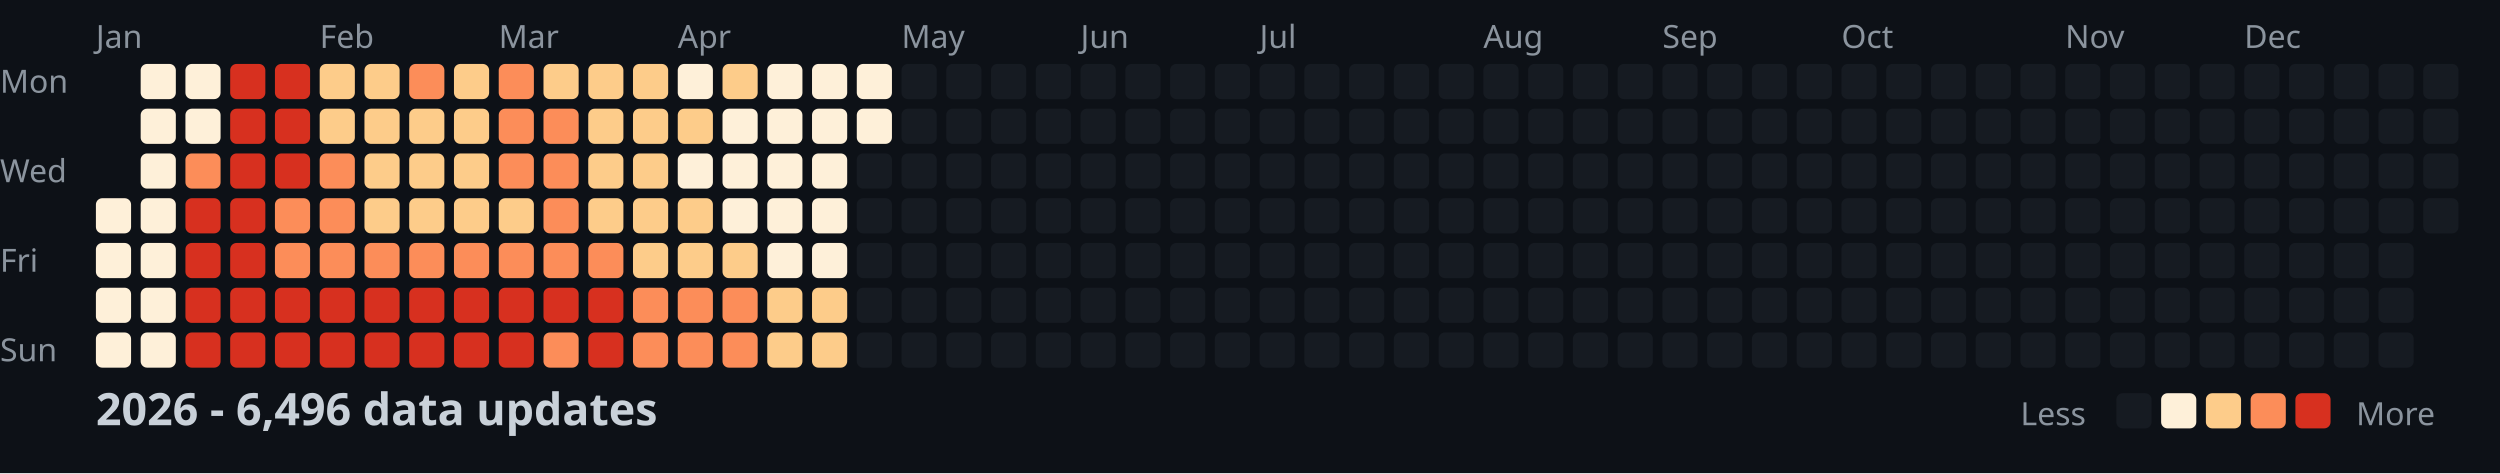
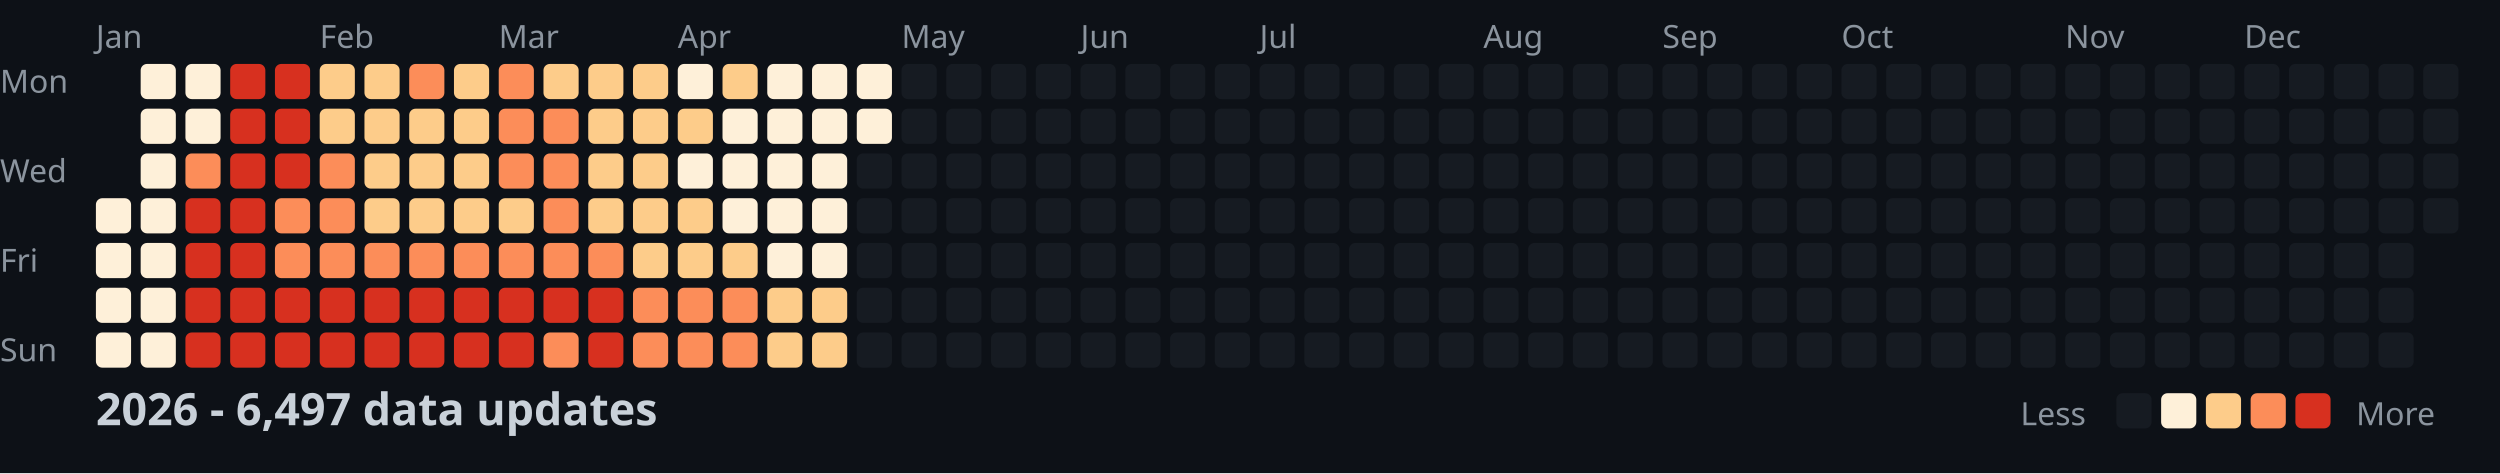
<svg xmlns="http://www.w3.org/2000/svg" width="782" height="148">
  <style>
    .month { font: 10px sans-serif; fill: #8b949e; }
    .day { font: 10px sans-serif; fill: #8b949e; }
    .title { font: bold 14px sans-serif; fill: #c9d1d9; }
    .legend { font: 10px sans-serif; fill: #8b949e; }
  </style>
  <rect width="100%" height="100%" fill="#0d1117" />
  <text x="0" y="29" class="day">Mon</text>
  <text x="0" y="57" class="day">Wed</text>
  <text x="0" y="85" class="day">Fri</text>
  <text x="0" y="113" class="day">Sun</text>
  <text x="30" y="15" class="month">Jan</text>
  <text x="100" y="15" class="month">Feb</text>
  <text x="156" y="15" class="month">Mar</text>
  <text x="212" y="15" class="month">Apr</text>
  <text x="282" y="15" class="month">May</text>
  <text x="338" y="15" class="month">Jun</text>
  <text x="394" y="15" class="month">Jul</text>
  <text x="464" y="15" class="month">Aug</text>
  <text x="520" y="15" class="month">Sep</text>
  <text x="576" y="15" class="month">Oct</text>
  <text x="646" y="15" class="month">Nov</text>
  <text x="702" y="15" class="month">Dec</text>
  <rect x="30" y="62" width="11" height="11" fill="#fef0d9" rx="2" />
  <rect x="30" y="76" width="11" height="11" fill="#fef0d9" rx="2" />
  <rect x="30" y="90" width="11" height="11" fill="#fef0d9" rx="2" />
  <rect x="30" y="104" width="11" height="11" fill="#fef0d9" rx="2" />
  <rect x="44" y="20" width="11" height="11" fill="#fef0d9" rx="2" />
  <rect x="44" y="34" width="11" height="11" fill="#fef0d9" rx="2" />
  <rect x="44" y="48" width="11" height="11" fill="#fef0d9" rx="2" />
  <rect x="44" y="62" width="11" height="11" fill="#fef0d9" rx="2" />
  <rect x="44" y="76" width="11" height="11" fill="#fef0d9" rx="2" />
  <rect x="44" y="90" width="11" height="11" fill="#fef0d9" rx="2" />
  <rect x="44" y="104" width="11" height="11" fill="#fef0d9" rx="2" />
  <rect x="58" y="20" width="11" height="11" fill="#fef0d9" rx="2" />
  <rect x="58" y="34" width="11" height="11" fill="#fef0d9" rx="2" />
  <rect x="58" y="48" width="11" height="11" fill="#fc8d59" rx="2" />
  <rect x="58" y="62" width="11" height="11" fill="#d7301f" rx="2" />
  <rect x="58" y="76" width="11" height="11" fill="#d7301f" rx="2" />
  <rect x="58" y="90" width="11" height="11" fill="#d7301f" rx="2" />
  <rect x="58" y="104" width="11" height="11" fill="#d7301f" rx="2" />
  <rect x="72" y="20" width="11" height="11" fill="#d7301f" rx="2" />
  <rect x="72" y="34" width="11" height="11" fill="#d7301f" rx="2" />
  <rect x="72" y="48" width="11" height="11" fill="#d7301f" rx="2" />
  <rect x="72" y="62" width="11" height="11" fill="#d7301f" rx="2" />
  <rect x="72" y="76" width="11" height="11" fill="#d7301f" rx="2" />
  <rect x="72" y="90" width="11" height="11" fill="#d7301f" rx="2" />
  <rect x="72" y="104" width="11" height="11" fill="#d7301f" rx="2" />
  <rect x="86" y="20" width="11" height="11" fill="#d7301f" rx="2" />
  <rect x="86" y="34" width="11" height="11" fill="#d7301f" rx="2" />
  <rect x="86" y="48" width="11" height="11" fill="#d7301f" rx="2" />
  <rect x="86" y="62" width="11" height="11" fill="#fc8d59" rx="2" />
  <rect x="86" y="76" width="11" height="11" fill="#fc8d59" rx="2" />
  <rect x="86" y="90" width="11" height="11" fill="#d7301f" rx="2" />
  <rect x="86" y="104" width="11" height="11" fill="#d7301f" rx="2" />
  <rect x="100" y="20" width="11" height="11" fill="#fdcc8a" rx="2" />
  <rect x="100" y="34" width="11" height="11" fill="#fdcc8a" rx="2" />
  <rect x="100" y="48" width="11" height="11" fill="#fc8d59" rx="2" />
  <rect x="100" y="62" width="11" height="11" fill="#fc8d59" rx="2" />
  <rect x="100" y="76" width="11" height="11" fill="#fc8d59" rx="2" />
  <rect x="100" y="90" width="11" height="11" fill="#d7301f" rx="2" />
  <rect x="100" y="104" width="11" height="11" fill="#d7301f" rx="2" />
  <rect x="114" y="20" width="11" height="11" fill="#fdcc8a" rx="2" />
  <rect x="114" y="34" width="11" height="11" fill="#fdcc8a" rx="2" />
  <rect x="114" y="48" width="11" height="11" fill="#fdcc8a" rx="2" />
  <rect x="114" y="62" width="11" height="11" fill="#fdcc8a" rx="2" />
  <rect x="114" y="76" width="11" height="11" fill="#fc8d59" rx="2" />
  <rect x="114" y="90" width="11" height="11" fill="#d7301f" rx="2" />
  <rect x="114" y="104" width="11" height="11" fill="#d7301f" rx="2" />
  <rect x="128" y="20" width="11" height="11" fill="#fc8d59" rx="2" />
  <rect x="128" y="34" width="11" height="11" fill="#fdcc8a" rx="2" />
  <rect x="128" y="48" width="11" height="11" fill="#fdcc8a" rx="2" />
  <rect x="128" y="62" width="11" height="11" fill="#fdcc8a" rx="2" />
  <rect x="128" y="76" width="11" height="11" fill="#fc8d59" rx="2" />
  <rect x="128" y="90" width="11" height="11" fill="#d7301f" rx="2" />
  <rect x="128" y="104" width="11" height="11" fill="#d7301f" rx="2" />
  <rect x="142" y="20" width="11" height="11" fill="#fdcc8a" rx="2" />
  <rect x="142" y="34" width="11" height="11" fill="#fdcc8a" rx="2" />
  <rect x="142" y="48" width="11" height="11" fill="#fdcc8a" rx="2" />
  <rect x="142" y="62" width="11" height="11" fill="#fdcc8a" rx="2" />
  <rect x="142" y="76" width="11" height="11" fill="#fc8d59" rx="2" />
  <rect x="142" y="90" width="11" height="11" fill="#d7301f" rx="2" />
  <rect x="142" y="104" width="11" height="11" fill="#d7301f" rx="2" />
  <rect x="156" y="20" width="11" height="11" fill="#fc8d59" rx="2" />
  <rect x="156" y="34" width="11" height="11" fill="#fc8d59" rx="2" />
  <rect x="156" y="48" width="11" height="11" fill="#fc8d59" rx="2" />
  <rect x="156" y="62" width="11" height="11" fill="#fdcc8a" rx="2" />
  <rect x="156" y="76" width="11" height="11" fill="#fc8d59" rx="2" />
  <rect x="156" y="90" width="11" height="11" fill="#d7301f" rx="2" />
  <rect x="156" y="104" width="11" height="11" fill="#d7301f" rx="2" />
  <rect x="170" y="20" width="11" height="11" fill="#fdcc8a" rx="2" />
  <rect x="170" y="34" width="11" height="11" fill="#fc8d59" rx="2" />
  <rect x="170" y="48" width="11" height="11" fill="#fc8d59" rx="2" />
  <rect x="170" y="62" width="11" height="11" fill="#fc8d59" rx="2" />
  <rect x="170" y="76" width="11" height="11" fill="#fc8d59" rx="2" />
  <rect x="170" y="90" width="11" height="11" fill="#d7301f" rx="2" />
  <rect x="170" y="104" width="11" height="11" fill="#fc8d59" rx="2" />
  <rect x="184" y="20" width="11" height="11" fill="#fdcc8a" rx="2" />
  <rect x="184" y="34" width="11" height="11" fill="#fdcc8a" rx="2" />
  <rect x="184" y="48" width="11" height="11" fill="#fdcc8a" rx="2" />
  <rect x="184" y="62" width="11" height="11" fill="#fdcc8a" rx="2" />
  <rect x="184" y="76" width="11" height="11" fill="#fc8d59" rx="2" />
  <rect x="184" y="90" width="11" height="11" fill="#d7301f" rx="2" />
  <rect x="184" y="104" width="11" height="11" fill="#d7301f" rx="2" />
  <rect x="198" y="20" width="11" height="11" fill="#fdcc8a" rx="2" />
  <rect x="198" y="34" width="11" height="11" fill="#fdcc8a" rx="2" />
  <rect x="198" y="48" width="11" height="11" fill="#fdcc8a" rx="2" />
  <rect x="198" y="62" width="11" height="11" fill="#fdcc8a" rx="2" />
  <rect x="198" y="76" width="11" height="11" fill="#fdcc8a" rx="2" />
  <rect x="198" y="90" width="11" height="11" fill="#fc8d59" rx="2" />
  <rect x="198" y="104" width="11" height="11" fill="#fc8d59" rx="2" />
  <rect x="212" y="20" width="11" height="11" fill="#fef0d9" rx="2" />
  <rect x="212" y="34" width="11" height="11" fill="#fdcc8a" rx="2" />
  <rect x="212" y="48" width="11" height="11" fill="#fef0d9" rx="2" />
  <rect x="212" y="62" width="11" height="11" fill="#fdcc8a" rx="2" />
  <rect x="212" y="76" width="11" height="11" fill="#fdcc8a" rx="2" />
  <rect x="212" y="90" width="11" height="11" fill="#fc8d59" rx="2" />
  <rect x="212" y="104" width="11" height="11" fill="#fc8d59" rx="2" />
  <rect x="226" y="20" width="11" height="11" fill="#fdcc8a" rx="2" />
  <rect x="226" y="34" width="11" height="11" fill="#fef0d9" rx="2" />
  <rect x="226" y="48" width="11" height="11" fill="#fef0d9" rx="2" />
  <rect x="226" y="62" width="11" height="11" fill="#fef0d9" rx="2" />
  <rect x="226" y="76" width="11" height="11" fill="#fdcc8a" rx="2" />
  <rect x="226" y="90" width="11" height="11" fill="#fc8d59" rx="2" />
  <rect x="226" y="104" width="11" height="11" fill="#fc8d59" rx="2" />
  <rect x="240" y="20" width="11" height="11" fill="#fef0d9" rx="2" />
  <rect x="240" y="34" width="11" height="11" fill="#fef0d9" rx="2" />
  <rect x="240" y="48" width="11" height="11" fill="#fef0d9" rx="2" />
  <rect x="240" y="62" width="11" height="11" fill="#fef0d9" rx="2" />
  <rect x="240" y="76" width="11" height="11" fill="#fef0d9" rx="2" />
  <rect x="240" y="90" width="11" height="11" fill="#fdcc8a" rx="2" />
  <rect x="240" y="104" width="11" height="11" fill="#fdcc8a" rx="2" />
  <rect x="254" y="20" width="11" height="11" fill="#fef0d9" rx="2" />
  <rect x="254" y="34" width="11" height="11" fill="#fef0d9" rx="2" />
  <rect x="254" y="48" width="11" height="11" fill="#fef0d9" rx="2" />
  <rect x="254" y="62" width="11" height="11" fill="#fef0d9" rx="2" />
  <rect x="254" y="76" width="11" height="11" fill="#fef0d9" rx="2" />
  <rect x="254" y="90" width="11" height="11" fill="#fdcc8a" rx="2" />
  <rect x="254" y="104" width="11" height="11" fill="#fdcc8a" rx="2" />
  <rect x="268" y="20" width="11" height="11" fill="#fef0d9" rx="2" />
  <rect x="268" y="34" width="11" height="11" fill="#fef0d9" rx="2" />
  <rect x="268" y="48" width="11" height="11" fill="#161b22" rx="2" />
  <rect x="268" y="62" width="11" height="11" fill="#161b22" rx="2" />
  <rect x="268" y="76" width="11" height="11" fill="#161b22" rx="2" />
  <rect x="268" y="90" width="11" height="11" fill="#161b22" rx="2" />
  <rect x="268" y="104" width="11" height="11" fill="#161b22" rx="2" />
  <rect x="282" y="20" width="11" height="11" fill="#161b22" rx="2" />
  <rect x="282" y="34" width="11" height="11" fill="#161b22" rx="2" />
  <rect x="282" y="48" width="11" height="11" fill="#161b22" rx="2" />
  <rect x="282" y="62" width="11" height="11" fill="#161b22" rx="2" />
  <rect x="282" y="76" width="11" height="11" fill="#161b22" rx="2" />
  <rect x="282" y="90" width="11" height="11" fill="#161b22" rx="2" />
  <rect x="282" y="104" width="11" height="11" fill="#161b22" rx="2" />
  <rect x="296" y="20" width="11" height="11" fill="#161b22" rx="2" />
  <rect x="296" y="34" width="11" height="11" fill="#161b22" rx="2" />
  <rect x="296" y="48" width="11" height="11" fill="#161b22" rx="2" />
  <rect x="296" y="62" width="11" height="11" fill="#161b22" rx="2" />
  <rect x="296" y="76" width="11" height="11" fill="#161b22" rx="2" />
  <rect x="296" y="90" width="11" height="11" fill="#161b22" rx="2" />
  <rect x="296" y="104" width="11" height="11" fill="#161b22" rx="2" />
  <rect x="310" y="20" width="11" height="11" fill="#161b22" rx="2" />
  <rect x="310" y="34" width="11" height="11" fill="#161b22" rx="2" />
  <rect x="310" y="48" width="11" height="11" fill="#161b22" rx="2" />
  <rect x="310" y="62" width="11" height="11" fill="#161b22" rx="2" />
  <rect x="310" y="76" width="11" height="11" fill="#161b22" rx="2" />
  <rect x="310" y="90" width="11" height="11" fill="#161b22" rx="2" />
  <rect x="310" y="104" width="11" height="11" fill="#161b22" rx="2" />
  <rect x="324" y="20" width="11" height="11" fill="#161b22" rx="2" />
  <rect x="324" y="34" width="11" height="11" fill="#161b22" rx="2" />
  <rect x="324" y="48" width="11" height="11" fill="#161b22" rx="2" />
  <rect x="324" y="62" width="11" height="11" fill="#161b22" rx="2" />
  <rect x="324" y="76" width="11" height="11" fill="#161b22" rx="2" />
  <rect x="324" y="90" width="11" height="11" fill="#161b22" rx="2" />
  <rect x="324" y="104" width="11" height="11" fill="#161b22" rx="2" />
  <rect x="338" y="20" width="11" height="11" fill="#161b22" rx="2" />
  <rect x="338" y="34" width="11" height="11" fill="#161b22" rx="2" />
  <rect x="338" y="48" width="11" height="11" fill="#161b22" rx="2" />
  <rect x="338" y="62" width="11" height="11" fill="#161b22" rx="2" />
  <rect x="338" y="76" width="11" height="11" fill="#161b22" rx="2" />
  <rect x="338" y="90" width="11" height="11" fill="#161b22" rx="2" />
  <rect x="338" y="104" width="11" height="11" fill="#161b22" rx="2" />
  <rect x="352" y="20" width="11" height="11" fill="#161b22" rx="2" />
  <rect x="352" y="34" width="11" height="11" fill="#161b22" rx="2" />
  <rect x="352" y="48" width="11" height="11" fill="#161b22" rx="2" />
  <rect x="352" y="62" width="11" height="11" fill="#161b22" rx="2" />
  <rect x="352" y="76" width="11" height="11" fill="#161b22" rx="2" />
  <rect x="352" y="90" width="11" height="11" fill="#161b22" rx="2" />
  <rect x="352" y="104" width="11" height="11" fill="#161b22" rx="2" />
  <rect x="366" y="20" width="11" height="11" fill="#161b22" rx="2" />
  <rect x="366" y="34" width="11" height="11" fill="#161b22" rx="2" />
  <rect x="366" y="48" width="11" height="11" fill="#161b22" rx="2" />
  <rect x="366" y="62" width="11" height="11" fill="#161b22" rx="2" />
  <rect x="366" y="76" width="11" height="11" fill="#161b22" rx="2" />
  <rect x="366" y="90" width="11" height="11" fill="#161b22" rx="2" />
  <rect x="366" y="104" width="11" height="11" fill="#161b22" rx="2" />
  <rect x="380" y="20" width="11" height="11" fill="#161b22" rx="2" />
  <rect x="380" y="34" width="11" height="11" fill="#161b22" rx="2" />
  <rect x="380" y="48" width="11" height="11" fill="#161b22" rx="2" />
  <rect x="380" y="62" width="11" height="11" fill="#161b22" rx="2" />
  <rect x="380" y="76" width="11" height="11" fill="#161b22" rx="2" />
  <rect x="380" y="90" width="11" height="11" fill="#161b22" rx="2" />
  <rect x="380" y="104" width="11" height="11" fill="#161b22" rx="2" />
  <rect x="394" y="20" width="11" height="11" fill="#161b22" rx="2" />
  <rect x="394" y="34" width="11" height="11" fill="#161b22" rx="2" />
  <rect x="394" y="48" width="11" height="11" fill="#161b22" rx="2" />
  <rect x="394" y="62" width="11" height="11" fill="#161b22" rx="2" />
  <rect x="394" y="76" width="11" height="11" fill="#161b22" rx="2" />
  <rect x="394" y="90" width="11" height="11" fill="#161b22" rx="2" />
  <rect x="394" y="104" width="11" height="11" fill="#161b22" rx="2" />
  <rect x="408" y="20" width="11" height="11" fill="#161b22" rx="2" />
  <rect x="408" y="34" width="11" height="11" fill="#161b22" rx="2" />
  <rect x="408" y="48" width="11" height="11" fill="#161b22" rx="2" />
  <rect x="408" y="62" width="11" height="11" fill="#161b22" rx="2" />
  <rect x="408" y="76" width="11" height="11" fill="#161b22" rx="2" />
  <rect x="408" y="90" width="11" height="11" fill="#161b22" rx="2" />
  <rect x="408" y="104" width="11" height="11" fill="#161b22" rx="2" />
  <rect x="422" y="20" width="11" height="11" fill="#161b22" rx="2" />
  <rect x="422" y="34" width="11" height="11" fill="#161b22" rx="2" />
  <rect x="422" y="48" width="11" height="11" fill="#161b22" rx="2" />
  <rect x="422" y="62" width="11" height="11" fill="#161b22" rx="2" />
  <rect x="422" y="76" width="11" height="11" fill="#161b22" rx="2" />
  <rect x="422" y="90" width="11" height="11" fill="#161b22" rx="2" />
  <rect x="422" y="104" width="11" height="11" fill="#161b22" rx="2" />
  <rect x="436" y="20" width="11" height="11" fill="#161b22" rx="2" />
  <rect x="436" y="34" width="11" height="11" fill="#161b22" rx="2" />
  <rect x="436" y="48" width="11" height="11" fill="#161b22" rx="2" />
  <rect x="436" y="62" width="11" height="11" fill="#161b22" rx="2" />
  <rect x="436" y="76" width="11" height="11" fill="#161b22" rx="2" />
  <rect x="436" y="90" width="11" height="11" fill="#161b22" rx="2" />
  <rect x="436" y="104" width="11" height="11" fill="#161b22" rx="2" />
  <rect x="450" y="20" width="11" height="11" fill="#161b22" rx="2" />
  <rect x="450" y="34" width="11" height="11" fill="#161b22" rx="2" />
  <rect x="450" y="48" width="11" height="11" fill="#161b22" rx="2" />
  <rect x="450" y="62" width="11" height="11" fill="#161b22" rx="2" />
  <rect x="450" y="76" width="11" height="11" fill="#161b22" rx="2" />
  <rect x="450" y="90" width="11" height="11" fill="#161b22" rx="2" />
  <rect x="450" y="104" width="11" height="11" fill="#161b22" rx="2" />
  <rect x="464" y="20" width="11" height="11" fill="#161b22" rx="2" />
  <rect x="464" y="34" width="11" height="11" fill="#161b22" rx="2" />
  <rect x="464" y="48" width="11" height="11" fill="#161b22" rx="2" />
  <rect x="464" y="62" width="11" height="11" fill="#161b22" rx="2" />
  <rect x="464" y="76" width="11" height="11" fill="#161b22" rx="2" />
  <rect x="464" y="90" width="11" height="11" fill="#161b22" rx="2" />
  <rect x="464" y="104" width="11" height="11" fill="#161b22" rx="2" />
  <rect x="478" y="20" width="11" height="11" fill="#161b22" rx="2" />
  <rect x="478" y="34" width="11" height="11" fill="#161b22" rx="2" />
  <rect x="478" y="48" width="11" height="11" fill="#161b22" rx="2" />
  <rect x="478" y="62" width="11" height="11" fill="#161b22" rx="2" />
  <rect x="478" y="76" width="11" height="11" fill="#161b22" rx="2" />
  <rect x="478" y="90" width="11" height="11" fill="#161b22" rx="2" />
  <rect x="478" y="104" width="11" height="11" fill="#161b22" rx="2" />
  <rect x="492" y="20" width="11" height="11" fill="#161b22" rx="2" />
  <rect x="492" y="34" width="11" height="11" fill="#161b22" rx="2" />
  <rect x="492" y="48" width="11" height="11" fill="#161b22" rx="2" />
  <rect x="492" y="62" width="11" height="11" fill="#161b22" rx="2" />
  <rect x="492" y="76" width="11" height="11" fill="#161b22" rx="2" />
  <rect x="492" y="90" width="11" height="11" fill="#161b22" rx="2" />
  <rect x="492" y="104" width="11" height="11" fill="#161b22" rx="2" />
  <rect x="506" y="20" width="11" height="11" fill="#161b22" rx="2" />
  <rect x="506" y="34" width="11" height="11" fill="#161b22" rx="2" />
  <rect x="506" y="48" width="11" height="11" fill="#161b22" rx="2" />
  <rect x="506" y="62" width="11" height="11" fill="#161b22" rx="2" />
  <rect x="506" y="76" width="11" height="11" fill="#161b22" rx="2" />
  <rect x="506" y="90" width="11" height="11" fill="#161b22" rx="2" />
  <rect x="506" y="104" width="11" height="11" fill="#161b22" rx="2" />
  <rect x="520" y="20" width="11" height="11" fill="#161b22" rx="2" />
  <rect x="520" y="34" width="11" height="11" fill="#161b22" rx="2" />
  <rect x="520" y="48" width="11" height="11" fill="#161b22" rx="2" />
  <rect x="520" y="62" width="11" height="11" fill="#161b22" rx="2" />
  <rect x="520" y="76" width="11" height="11" fill="#161b22" rx="2" />
  <rect x="520" y="90" width="11" height="11" fill="#161b22" rx="2" />
  <rect x="520" y="104" width="11" height="11" fill="#161b22" rx="2" />
  <rect x="534" y="20" width="11" height="11" fill="#161b22" rx="2" />
  <rect x="534" y="34" width="11" height="11" fill="#161b22" rx="2" />
  <rect x="534" y="48" width="11" height="11" fill="#161b22" rx="2" />
  <rect x="534" y="62" width="11" height="11" fill="#161b22" rx="2" />
  <rect x="534" y="76" width="11" height="11" fill="#161b22" rx="2" />
  <rect x="534" y="90" width="11" height="11" fill="#161b22" rx="2" />
  <rect x="534" y="104" width="11" height="11" fill="#161b22" rx="2" />
  <rect x="548" y="20" width="11" height="11" fill="#161b22" rx="2" />
  <rect x="548" y="34" width="11" height="11" fill="#161b22" rx="2" />
  <rect x="548" y="48" width="11" height="11" fill="#161b22" rx="2" />
  <rect x="548" y="62" width="11" height="11" fill="#161b22" rx="2" />
  <rect x="548" y="76" width="11" height="11" fill="#161b22" rx="2" />
  <rect x="548" y="90" width="11" height="11" fill="#161b22" rx="2" />
  <rect x="548" y="104" width="11" height="11" fill="#161b22" rx="2" />
  <rect x="562" y="20" width="11" height="11" fill="#161b22" rx="2" />
  <rect x="562" y="34" width="11" height="11" fill="#161b22" rx="2" />
  <rect x="562" y="48" width="11" height="11" fill="#161b22" rx="2" />
  <rect x="562" y="62" width="11" height="11" fill="#161b22" rx="2" />
  <rect x="562" y="76" width="11" height="11" fill="#161b22" rx="2" />
  <rect x="562" y="90" width="11" height="11" fill="#161b22" rx="2" />
  <rect x="562" y="104" width="11" height="11" fill="#161b22" rx="2" />
  <rect x="576" y="20" width="11" height="11" fill="#161b22" rx="2" />
  <rect x="576" y="34" width="11" height="11" fill="#161b22" rx="2" />
  <rect x="576" y="48" width="11" height="11" fill="#161b22" rx="2" />
  <rect x="576" y="62" width="11" height="11" fill="#161b22" rx="2" />
  <rect x="576" y="76" width="11" height="11" fill="#161b22" rx="2" />
  <rect x="576" y="90" width="11" height="11" fill="#161b22" rx="2" />
  <rect x="576" y="104" width="11" height="11" fill="#161b22" rx="2" />
  <rect x="590" y="20" width="11" height="11" fill="#161b22" rx="2" />
  <rect x="590" y="34" width="11" height="11" fill="#161b22" rx="2" />
  <rect x="590" y="48" width="11" height="11" fill="#161b22" rx="2" />
  <rect x="590" y="62" width="11" height="11" fill="#161b22" rx="2" />
  <rect x="590" y="76" width="11" height="11" fill="#161b22" rx="2" />
  <rect x="590" y="90" width="11" height="11" fill="#161b22" rx="2" />
  <rect x="590" y="104" width="11" height="11" fill="#161b22" rx="2" />
  <rect x="604" y="20" width="11" height="11" fill="#161b22" rx="2" />
  <rect x="604" y="34" width="11" height="11" fill="#161b22" rx="2" />
  <rect x="604" y="48" width="11" height="11" fill="#161b22" rx="2" />
  <rect x="604" y="62" width="11" height="11" fill="#161b22" rx="2" />
  <rect x="604" y="76" width="11" height="11" fill="#161b22" rx="2" />
  <rect x="604" y="90" width="11" height="11" fill="#161b22" rx="2" />
  <rect x="604" y="104" width="11" height="11" fill="#161b22" rx="2" />
  <rect x="618" y="20" width="11" height="11" fill="#161b22" rx="2" />
  <rect x="618" y="34" width="11" height="11" fill="#161b22" rx="2" />
  <rect x="618" y="48" width="11" height="11" fill="#161b22" rx="2" />
  <rect x="618" y="62" width="11" height="11" fill="#161b22" rx="2" />
  <rect x="618" y="76" width="11" height="11" fill="#161b22" rx="2" />
  <rect x="618" y="90" width="11" height="11" fill="#161b22" rx="2" />
  <rect x="618" y="104" width="11" height="11" fill="#161b22" rx="2" />
  <rect x="632" y="20" width="11" height="11" fill="#161b22" rx="2" />
  <rect x="632" y="34" width="11" height="11" fill="#161b22" rx="2" />
  <rect x="632" y="48" width="11" height="11" fill="#161b22" rx="2" />
  <rect x="632" y="62" width="11" height="11" fill="#161b22" rx="2" />
  <rect x="632" y="76" width="11" height="11" fill="#161b22" rx="2" />
  <rect x="632" y="90" width="11" height="11" fill="#161b22" rx="2" />
  <rect x="632" y="104" width="11" height="11" fill="#161b22" rx="2" />
  <rect x="646" y="20" width="11" height="11" fill="#161b22" rx="2" />
  <rect x="646" y="34" width="11" height="11" fill="#161b22" rx="2" />
  <rect x="646" y="48" width="11" height="11" fill="#161b22" rx="2" />
  <rect x="646" y="62" width="11" height="11" fill="#161b22" rx="2" />
  <rect x="646" y="76" width="11" height="11" fill="#161b22" rx="2" />
  <rect x="646" y="90" width="11" height="11" fill="#161b22" rx="2" />
  <rect x="646" y="104" width="11" height="11" fill="#161b22" rx="2" />
  <rect x="660" y="20" width="11" height="11" fill="#161b22" rx="2" />
  <rect x="660" y="34" width="11" height="11" fill="#161b22" rx="2" />
  <rect x="660" y="48" width="11" height="11" fill="#161b22" rx="2" />
  <rect x="660" y="62" width="11" height="11" fill="#161b22" rx="2" />
  <rect x="660" y="76" width="11" height="11" fill="#161b22" rx="2" />
  <rect x="660" y="90" width="11" height="11" fill="#161b22" rx="2" />
  <rect x="660" y="104" width="11" height="11" fill="#161b22" rx="2" />
  <rect x="674" y="20" width="11" height="11" fill="#161b22" rx="2" />
  <rect x="674" y="34" width="11" height="11" fill="#161b22" rx="2" />
  <rect x="674" y="48" width="11" height="11" fill="#161b22" rx="2" />
  <rect x="674" y="62" width="11" height="11" fill="#161b22" rx="2" />
  <rect x="674" y="76" width="11" height="11" fill="#161b22" rx="2" />
  <rect x="674" y="90" width="11" height="11" fill="#161b22" rx="2" />
  <rect x="674" y="104" width="11" height="11" fill="#161b22" rx="2" />
  <rect x="688" y="20" width="11" height="11" fill="#161b22" rx="2" />
  <rect x="688" y="34" width="11" height="11" fill="#161b22" rx="2" />
  <rect x="688" y="48" width="11" height="11" fill="#161b22" rx="2" />
  <rect x="688" y="62" width="11" height="11" fill="#161b22" rx="2" />
  <rect x="688" y="76" width="11" height="11" fill="#161b22" rx="2" />
  <rect x="688" y="90" width="11" height="11" fill="#161b22" rx="2" />
  <rect x="688" y="104" width="11" height="11" fill="#161b22" rx="2" />
  <rect x="702" y="20" width="11" height="11" fill="#161b22" rx="2" />
  <rect x="702" y="34" width="11" height="11" fill="#161b22" rx="2" />
  <rect x="702" y="48" width="11" height="11" fill="#161b22" rx="2" />
  <rect x="702" y="62" width="11" height="11" fill="#161b22" rx="2" />
  <rect x="702" y="76" width="11" height="11" fill="#161b22" rx="2" />
  <rect x="702" y="90" width="11" height="11" fill="#161b22" rx="2" />
  <rect x="702" y="104" width="11" height="11" fill="#161b22" rx="2" />
  <rect x="716" y="20" width="11" height="11" fill="#161b22" rx="2" />
  <rect x="716" y="34" width="11" height="11" fill="#161b22" rx="2" />
  <rect x="716" y="48" width="11" height="11" fill="#161b22" rx="2" />
  <rect x="716" y="62" width="11" height="11" fill="#161b22" rx="2" />
  <rect x="716" y="76" width="11" height="11" fill="#161b22" rx="2" />
  <rect x="716" y="90" width="11" height="11" fill="#161b22" rx="2" />
  <rect x="716" y="104" width="11" height="11" fill="#161b22" rx="2" />
  <rect x="730" y="20" width="11" height="11" fill="#161b22" rx="2" />
  <rect x="730" y="34" width="11" height="11" fill="#161b22" rx="2" />
  <rect x="730" y="48" width="11" height="11" fill="#161b22" rx="2" />
  <rect x="730" y="62" width="11" height="11" fill="#161b22" rx="2" />
  <rect x="730" y="76" width="11" height="11" fill="#161b22" rx="2" />
  <rect x="730" y="90" width="11" height="11" fill="#161b22" rx="2" />
  <rect x="730" y="104" width="11" height="11" fill="#161b22" rx="2" />
  <rect x="744" y="20" width="11" height="11" fill="#161b22" rx="2" />
  <rect x="744" y="34" width="11" height="11" fill="#161b22" rx="2" />
  <rect x="744" y="48" width="11" height="11" fill="#161b22" rx="2" />
  <rect x="744" y="62" width="11" height="11" fill="#161b22" rx="2" />
  <rect x="744" y="76" width="11" height="11" fill="#161b22" rx="2" />
  <rect x="744" y="90" width="11" height="11" fill="#161b22" rx="2" />
  <rect x="744" y="104" width="11" height="11" fill="#161b22" rx="2" />
  <rect x="758" y="20" width="11" height="11" fill="#161b22" rx="2" />
  <rect x="758" y="34" width="11" height="11" fill="#161b22" rx="2" />
  <rect x="758" y="48" width="11" height="11" fill="#161b22" rx="2" />
  <rect x="758" y="62" width="11" height="11" fill="#161b22" rx="2" />
-   <text x="30" y="133" class="title">2026 - 6,496 data updates</text>
+   <text x="30" y="133" class="title">2026 - 6,497 data updates</text>
  <text x="632" y="133" class="legend">Less</text>
  <rect x="662" y="123" width="11" height="11" fill="#161b22" rx="2" />
  <rect x="676" y="123" width="11" height="11" fill="#fef0d9" rx="2" />
  <rect x="690" y="123" width="11" height="11" fill="#fdcc8a" rx="2" />
  <rect x="704" y="123" width="11" height="11" fill="#fc8d59" rx="2" />
  <rect x="718" y="123" width="11" height="11" fill="#d7301f" rx="2" />
  <text x="737" y="133" class="legend">More</text>
</svg>
